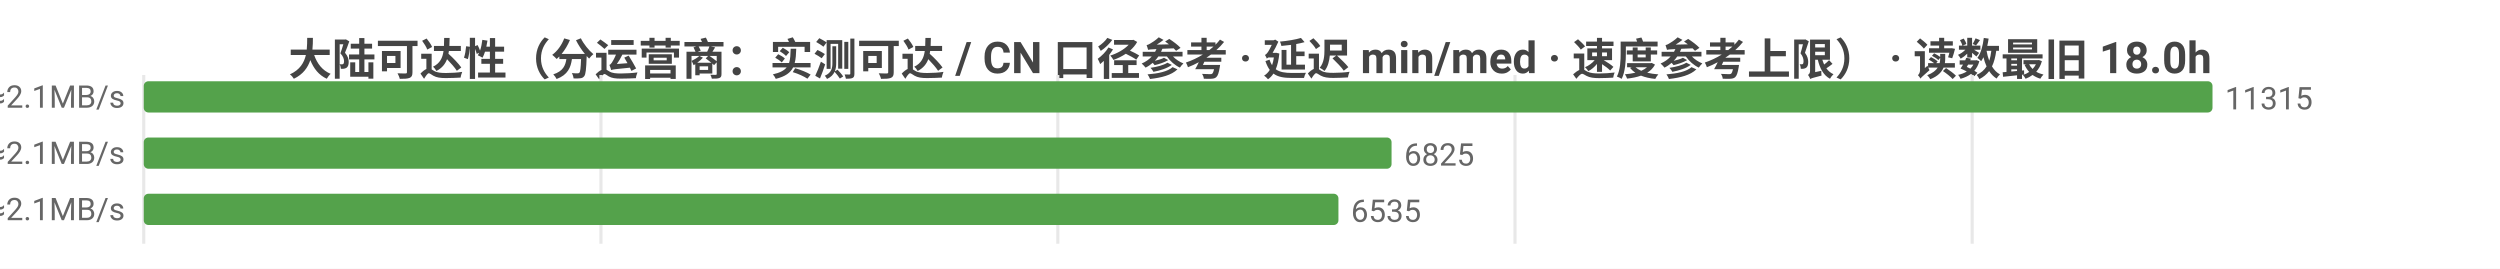
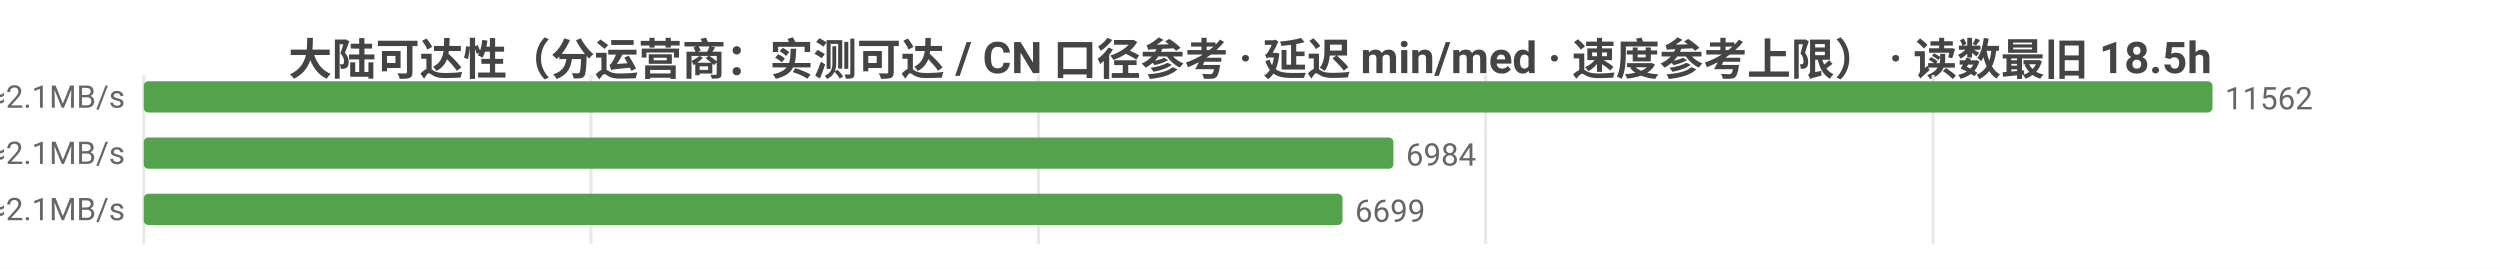
<svg xmlns="http://www.w3.org/2000/svg" width="800" height="86" viewBox="0 0 800 86">
  <rect width="800" height="86" fill="#ffffff" />
  <style>text{font-family:system-ui,-apple-system,'Segoe UI',Roboto,'PingFang SC','Microsoft YaHei','Noto Sans CJK SC',sans-serif}.g{stroke:#e8e8e8;stroke-width:1}.a{stroke:#999;stroke-width:1}.t{font-size:10px;fill:#666}.m{font-size:10px;text-anchor:middle;fill:#666}.e{font-size:10px;text-anchor:end;fill:#666}.l{font-size:11px;fill:#333}.tt{font-size:14px;font-weight:600;text-anchor:middle;fill:#444}.em{font-size:13px;text-anchor:middle;fill:#999}</style>
-   <text class="tt" x="400.0" y="24">大陆可达性（分运营商：实测可达 / CN 口径参考 · 延迟 min/med · 速度参考上限） · 读数最旧 18.0h</text>
+   <text class="tt" x="400.0" y="24">大陆可达性（分运营商：实测可达 / CN 口径参考 · 延迟 min/med · 速度参考上限） · 读数最旧 18.5h</text>
  <line class="g" x1="46" y1="24" x2="46" y2="78" />
-   <line class="g" x1="192.3" y1="24" x2="192.3" y2="78" />
-   <line class="g" x1="338.5" y1="24" x2="338.5" y2="78" />
-   <line class="g" x1="484.8" y1="24" x2="484.8" y2="78" />
-   <line class="g" x1="631.1" y1="24" x2="631.1" y2="78" />
-   <text class="e" x="40" y="35">中国电信  实测可达 11315/11337 · CN口径 12776  min25/med230ms  ≈2.1MB/s</text>
+   <line class="g" x1="189.1" y1="24" x2="189.1" y2="78" />
+   <line class="g" x1="332.3" y1="24" x2="332.3" y2="78" />
+   <line class="g" x1="475.4" y1="24" x2="475.4" y2="78" />
+   <line class="g" x1="618.6" y1="24" x2="618.6" y2="78" />
+   <text class="e" x="40" y="35">中国电信  实测可达 11562/11586 · CN口径 13059  min25/med230ms  ≈2.1MB/s</text>
  <rect x="46" y="26" width="662" height="10" fill="#54a24b" rx="1.5" />
-   <text class="t" x="712" y="35">11315</text>
-   <text class="e" x="40" y="53">中国联通  实测可达 6825/6844 · CN口径 12776  min14/med231ms  ≈2.1MB/s</text>
-   <rect x="46" y="44" width="399.3" height="10" fill="#54a24b" rx="1.5" />
-   <text class="t" x="449.3" y="53">6825</text>
-   <text class="e" x="40" y="71">中国移动  实测可达 6535/6545 · CN口径 12776  min20/med226ms  ≈2.1MB/s</text>
-   <rect x="46" y="62" width="382.3" height="10" fill="#54a24b" rx="1.5" />
-   <text class="t" x="432.3" y="71">6535</text>
+   <text class="t" x="712" y="35">11562</text>
+   <text class="e" x="40" y="53">中国联通  实测可达 6984/7003 · CN口径 13059  min14/med231ms  ≈2.1MB/s</text>
+   <rect x="46" y="44" width="399.9" height="10" fill="#54a24b" rx="1.5" />
+   <text class="t" x="449.9" y="53">6984</text>
+   <text class="e" x="40" y="71">中国移动  实测可达 6699/6709 · CN口径 13059  min20/med226ms  ≈2.1MB/s</text>
+   <rect x="46" y="62" width="383.6" height="10" fill="#54a24b" rx="1.5" />
+   <text class="t" x="433.6" y="71">6699</text>
</svg>
